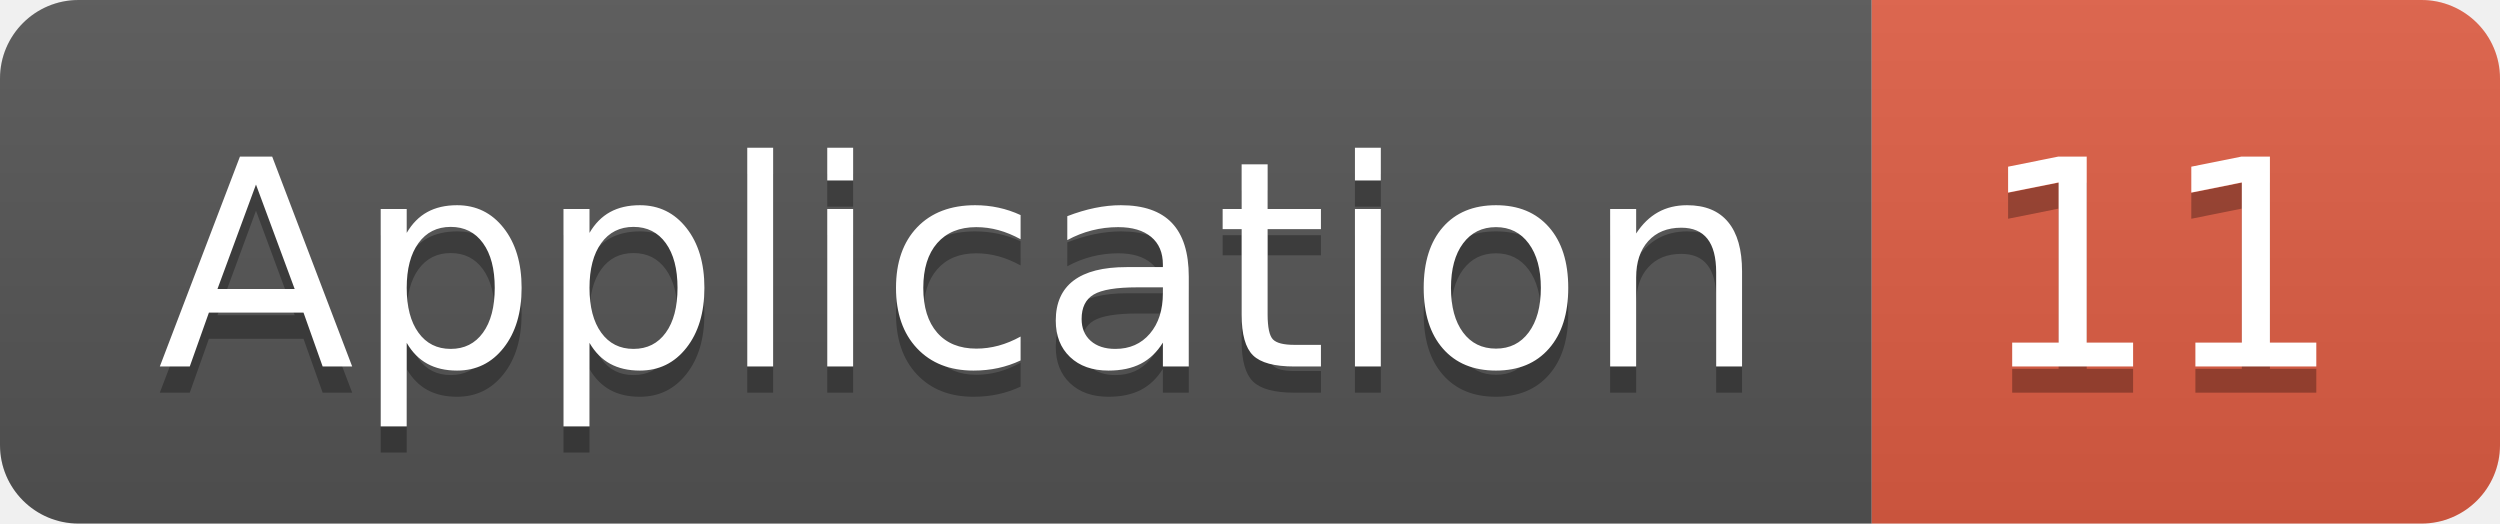
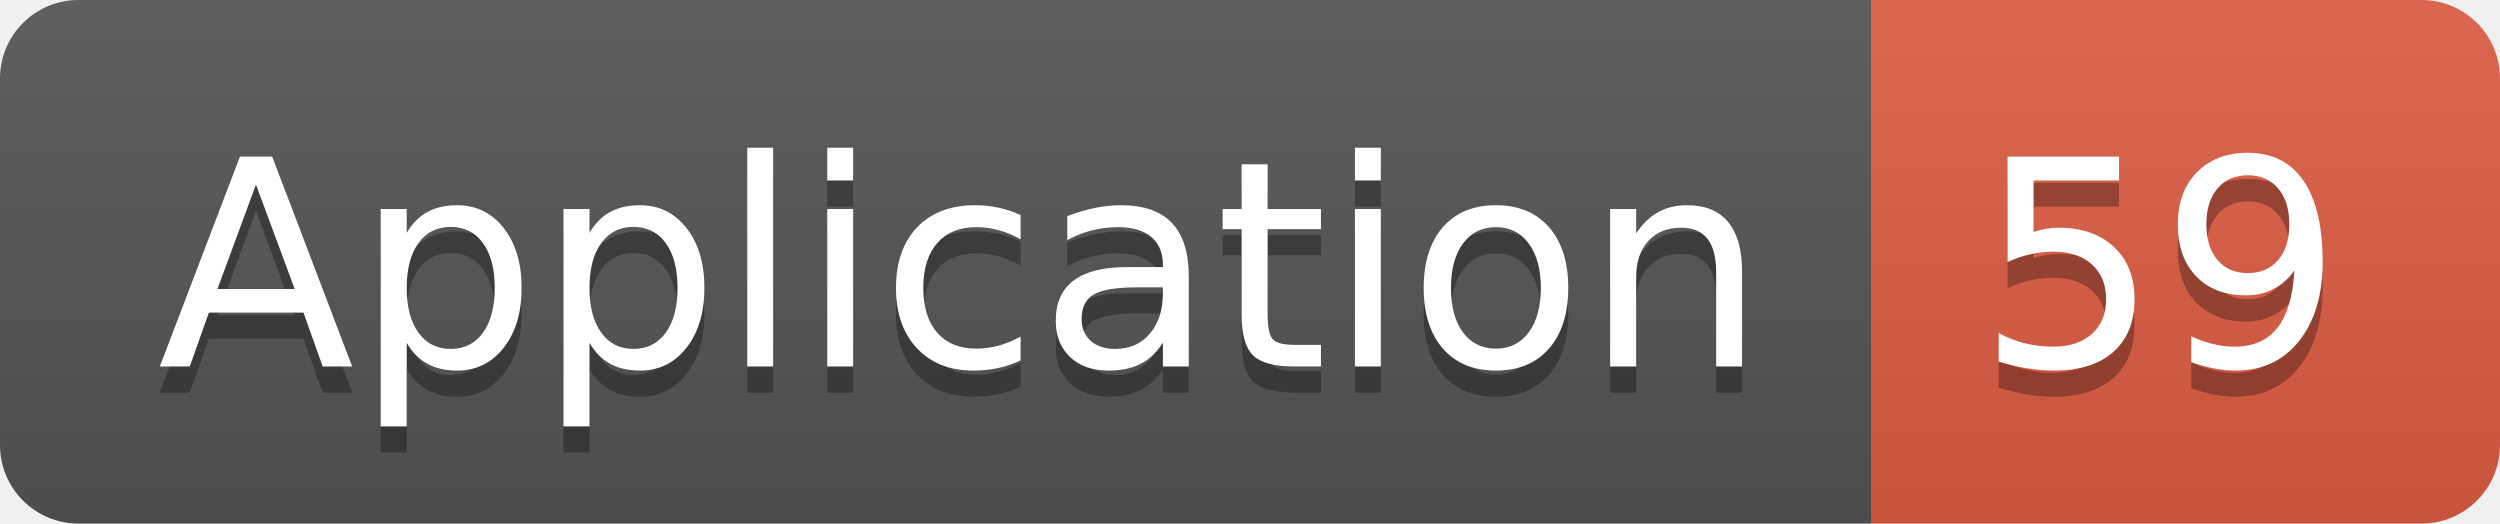
<svg xmlns="http://www.w3.org/2000/svg" width="95.5" height="20">
  <linearGradient id="smooth" x2="0" y2="100%">
    <stop offset="0" stop-color="#bbb" stop-opacity=".1" />
    <stop offset="1" stop-opacity=".1" />
  </linearGradient>
  <clipPath id="round">
    <rect width="95.5" height="20" rx="3" fill="#fff" />
  </clipPath>
  <g clip-path="url(#round)">
    <rect width="71.5" height="20" fill="#555" />
    <rect x="71.5" width="24.0" height="20" fill="#e05d44" />
    <rect width="95.5" height="20" fill="url(#smooth)" />
  </g>
  <g fill="#fff" text-anchor="middle" font-family="DejaVu Sans,Verdana,Geneva,sans-serif" font-size="110">
    <text x="367.5" y="150" fill="#010101" fill-opacity=".3" transform="scale(0.1)" textLength="615.0" lengthAdjust="spacing">Application</text>
    <text x="367.5" y="140" transform="scale(0.1)" textLength="615.0" lengthAdjust="spacing">Application</text>
-     <text x="825.0" y="150" fill="#010101" fill-opacity=".3" transform="scale(0.1)" textLength="140.0" lengthAdjust="spacing">11</text>
-     <text x="825.0" y="140" transform="scale(0.1)" textLength="140.0" lengthAdjust="spacing">11</text>
+     <text x="825.0" y="150" fill="#010101" fill-opacity=".3" transform="scale(0.1)" textLength="140.0" lengthAdjust="spacing">59</text>
+     <text x="825.0" y="140" transform="scale(0.1)" textLength="140.0" lengthAdjust="spacing">59</text>
  </g>
</svg>
